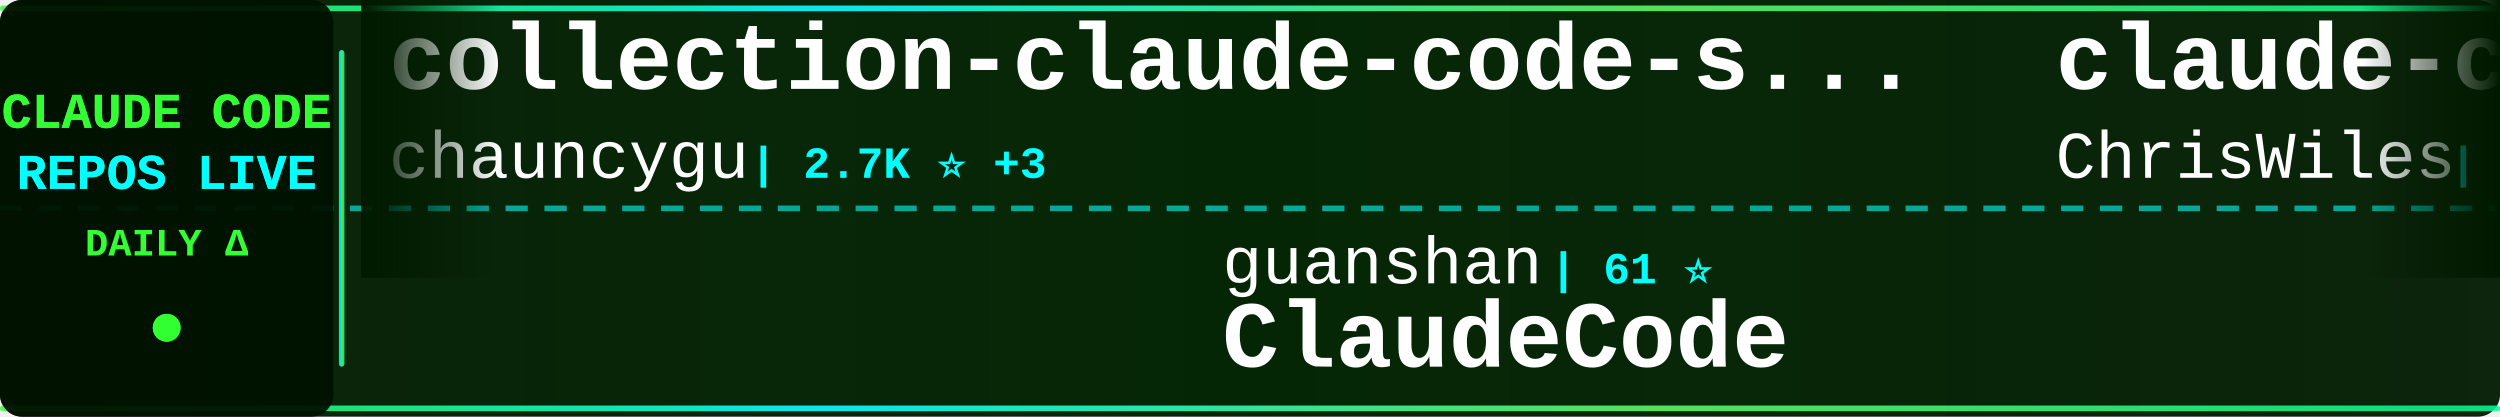
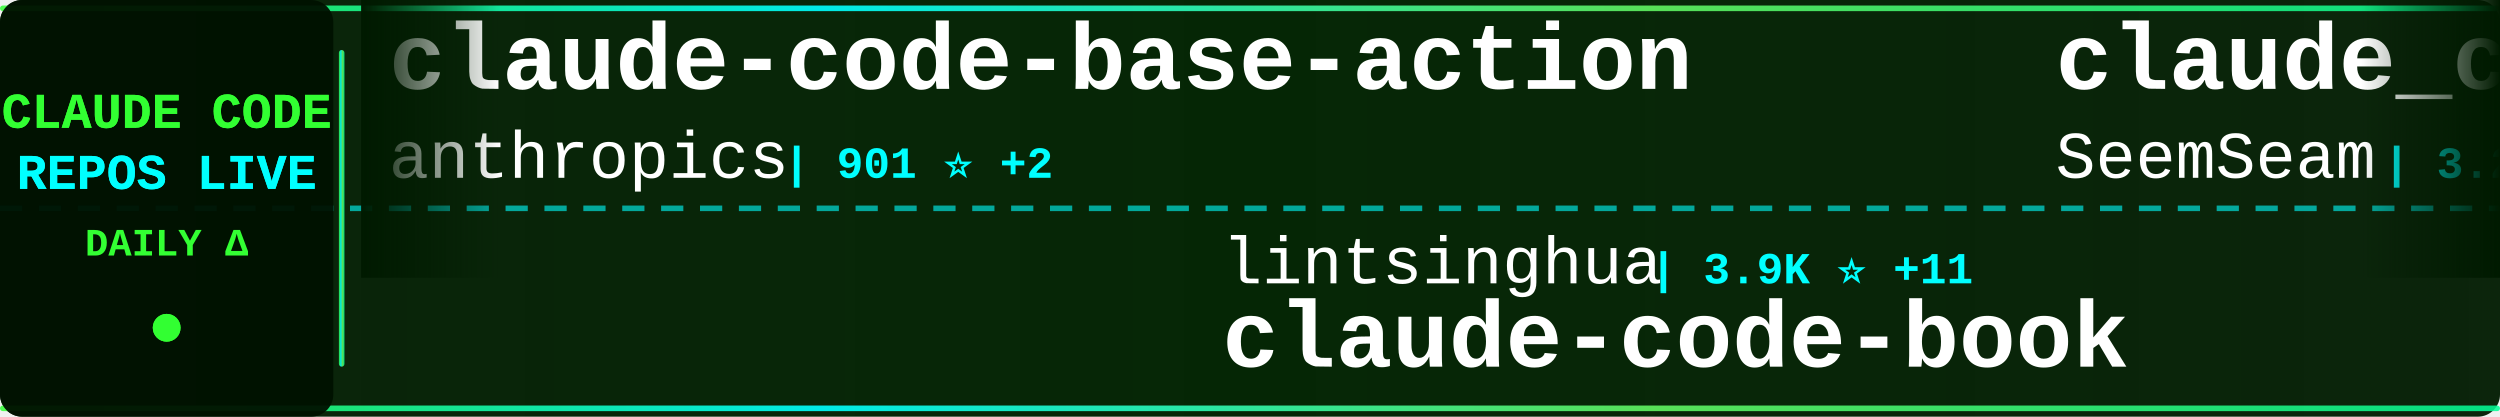
<svg xmlns="http://www.w3.org/2000/svg" width="900" height="150">
  <defs>
    <linearGradient id="tickerBg" x1="0%" y1="0%" x2="100%" y2="0%">
      <stop offset="0%" style="stop-color:#001a00;stop-opacity:0.95" />
      <stop offset="50%" style="stop-color:#002200;stop-opacity:0.98" />
      <stop offset="100%" style="stop-color:#001a00;stop-opacity:0.95" />
    </linearGradient>
    <linearGradient id="borderGrad" x1="0%" y1="0%" x2="100%" y2="0%">
      <stop offset="0%" style="stop-color:#33ff33;stop-opacity:0.85">
        <animate attributeName="stop-opacity" values="0.85;1;0.85" dur="2s" repeatCount="indefinite" />
      </stop>
      <stop offset="33%" style="stop-color:#00ffff;stop-opacity:0.9">
        <animate attributeName="stop-opacity" values="0.9;1;0.9" dur="2.2s" repeatCount="indefinite" />
      </stop>
      <stop offset="66%" style="stop-color:#66ff66;stop-opacity:0.85">
        <animate attributeName="stop-opacity" values="0.85;1;0.85" dur="1.8s" repeatCount="indefinite" />
      </stop>
      <stop offset="100%" style="stop-color:#00ff99;stop-opacity:0.85">
        <animate attributeName="stop-opacity" values="0.85;1;0.85" dur="2s" repeatCount="indefinite" />
      </stop>
    </linearGradient>
    <filter id="textGlow">
      <feGaussianBlur stdDeviation="0.1" result="coloredBlur" />
      <feMerge>
        <feMergeNode in="coloredBlur" />
        <feMergeNode in="SourceGraphic" />
      </feMerge>
    </filter>
    <filter id="metricGlow">
      <feGaussianBlur stdDeviation="0.2" result="coloredBlur" />
      <feMerge>
        <feMergeNode in="coloredBlur" />
        <feMergeNode in="SourceGraphic" />
      </feMerge>
    </filter>
    <linearGradient id="leftFade" x1="0%" y1="0%" x2="100%" y2="0%">
      <stop offset="0%" style="stop-color:#001a00;stop-opacity:1" />
      <stop offset="100%" style="stop-color:#001a00;stop-opacity:0" />
    </linearGradient>
    <linearGradient id="rightFade" x1="0%" y1="0%" x2="100%" y2="0%">
      <stop offset="0%" style="stop-color:#001a00;stop-opacity:0" />
      <stop offset="100%" style="stop-color:#001a00;stop-opacity:1" />
    </linearGradient>
  </defs>
  <rect width="900" height="150" fill="url(#tickerBg)" rx="8" />
  <rect x="0" y="2" width="900" height="2" fill="url(#borderGrad)" rx="1" />
  <rect x="0" y="146" width="900" height="2" fill="url(#borderGrad)" rx="1" />
  <line x1="0" y1="75" x2="900" y2="75" stroke="#00ffff" stroke-width="2" stroke-dasharray="8 6" opacity="0.6" />
  <rect x="0" y="0" width="120" height="150" fill="#001100" opacity="0.95" rx="8" />
  <text x="60" y="46" font-family="'Courier New', monospace" font-size="18" font-weight="bold" fill="#33ff33" text-anchor="middle" filter="url(#textGlow)">
    CLAUDE CODE
  </text>
  <text x="60" y="68" font-family="'Courier New', monospace" font-size="18" font-weight="bold" fill="#00ffff" text-anchor="middle" filter="url(#textGlow)">
    REPOS LIVE
  </text>
  <text x="60" y="92" font-family="'Courier New', monospace" font-size="14" font-weight="bold" fill="#33ff33" text-anchor="middle">
    DAILY Δ
  </text>
  <circle cx="60" cy="118" r="5" fill="#33ff33" filter="url(#metricGlow)">
    <animate attributeName="r" values="4;6;4" dur="1.5s" repeatCount="indefinite" />
    <animate attributeName="opacity" values="0.6;1;0.6" dur="1.5s" repeatCount="indefinite" />
  </circle>
  <rect x="122" y="18" width="2" height="114" fill="url(#borderGrad)" rx="1" />
  <clipPath id="tickerClip">
    <rect x="130" y="0" width="770" height="150" />
  </clipPath>
  <g clip-path="url(#tickerClip)">
    <g id="tickerItems">
      <animateTransform attributeName="transform" attributeType="XML" type="translate" from="0 0" to="-3000 0" dur="54s" repeatCount="indefinite" />
      <g transform="translate(0, 0)">
-         <text x="140" y="32" font-family="'Courier New', monospace" font-size="34" font-weight="bold" fill="#ffffff">collection-claude-code-s...</text>
-         <text x="140" y="64" font-family="'Courier New', monospace" font-size="24" font-weight="normal" fill="#ffffff" opacity="1.0">chauncygu</text>
-         <text x="270" y="64" font-family="'Courier New', monospace" font-size="16" font-weight="bold" fill="#00ffff"> | 2.7K ⭐ +3</text>
+         <text x="140" y="32" font-family="'Courier New', monospace" font-size="34" font-weight="bold" fill="#ffffff">claude-code-base-action</text>
+         <text x="140" y="64" font-family="'Courier New', monospace" font-size="24" font-weight="normal" fill="#ffffff" opacity="1.0">anthropics</text>
+         <text x="282" y="64" font-family="'Courier New', monospace" font-size="16" font-weight="bold" fill="#00ffff"> | 901 ⭐ +2</text>
      </g>
      <g transform="translate(300, 0)">
+         <text x="140" y="102" font-family="'Courier New', monospace" font-size="24" font-weight="normal" fill="#ffffff" opacity="1.0">lintsinghua</text>
+         <text x="294" y="102" font-family="'Courier New', monospace" font-size="16" font-weight="bold" fill="#00ffff"> | 3.9K ⭐ +11</text>
+         <text x="140" y="132" font-family="'Courier New', monospace" font-size="34" font-weight="bold" fill="#ffffff">claude-code-book</text>
+       </g>
+       <g transform="translate(600, 0)">
+         <text x="140" y="32" font-family="'Courier New', monospace" font-size="34" font-weight="bold" fill="#ffffff">claude_codex_bridge</text>
+         <text x="140" y="64" font-family="'Courier New', monospace" font-size="24" font-weight="normal" fill="#ffffff" opacity="1.0">SeemSeam</text>
+         <text x="258" y="64" font-family="'Courier New', monospace" font-size="16" font-weight="bold" fill="#00ffff"> | 3.2K ⭐ +13</text>
+       </g>
+       <g transform="translate(900, 0)">
        <text x="140" y="102" font-family="'Courier New', monospace" font-size="24" font-weight="normal" fill="#ffffff" opacity="1.0">guanshan</text>
        <text x="258" y="102" font-family="'Courier New', monospace" font-size="16" font-weight="bold" fill="#00ffff"> | 61 ⭐</text>
        <text x="140" y="132" font-family="'Courier New', monospace" font-size="34" font-weight="bold" fill="#ffffff">ClaudeCode</text>
      </g>
-       <g transform="translate(600, 0)">
-         <text x="140" y="32" font-family="'Courier New', monospace" font-size="34" font-weight="bold" fill="#ffffff">claude-code-showcase</text>
-         <text x="140" y="64" font-family="'Courier New', monospace" font-size="24" font-weight="normal" fill="#ffffff" opacity="1.0">ChrisWiles</text>
-         <text x="282" y="64" font-family="'Courier New', monospace" font-size="16" font-weight="bold" fill="#00ffff"> | 6.0K ⭐ +3</text>
-       </g>
-       <g transform="translate(900, 0)">
-         <text x="140" y="102" font-family="'Courier New', monospace" font-size="24" font-weight="normal" fill="#ffffff" opacity="1.0">Piebald-AI</text>
-         <text x="282" y="102" font-family="'Courier New', monospace" font-size="16" font-weight="bold" fill="#00ffff"> | 11.7K ⭐ +40</text>
-         <text x="140" y="132" font-family="'Courier New', monospace" font-size="34" font-weight="bold" fill="#ffffff">claude-code-system-promp...</text>
-       </g>
      <g transform="translate(1200, 0)">
-         <text x="140" y="32" font-family="'Courier New', monospace" font-size="34" font-weight="bold" fill="#ffffff">learn-claude-code</text>
-         <text x="140" y="64" font-family="'Courier New', monospace" font-size="24" font-weight="normal" fill="#ffffff" opacity="1.0">shareAI-lab</text>
-         <text x="294" y="64" font-family="'Courier New', monospace" font-size="16" font-weight="bold" fill="#00ffff"> | 70.4K ⭐ +133</text>
+         <text x="140" y="32" font-family="'Courier New', monospace" font-size="34" font-weight="bold" fill="#ffffff">free-claude-code</text>
+         <text x="140" y="64" font-family="'Courier New', monospace" font-size="24" font-weight="normal" fill="#ffffff" opacity="1.0">Alishahryar1</text>
+         <text x="306" y="64" font-family="'Courier New', monospace" font-size="16" font-weight="bold" fill="#00ffff"> | 39.3K ⭐ +171</text>
      </g>
      <g transform="translate(1500, 0)">
-         <text x="140" y="102" font-family="'Courier New', monospace" font-size="24" font-weight="normal" fill="#ffffff" opacity="1.0">AICoderTudou</text>
-         <text x="306" y="102" font-family="'Courier New', monospace" font-size="16" font-weight="bold" fill="#00ffff"> | 498 ⭐</text>
-         <text x="140" y="132" font-family="'Courier New', monospace" font-size="34" font-weight="bold" fill="#ffffff">claude-code-tudou</text>
+         <text x="140" y="102" font-family="'Courier New', monospace" font-size="24" font-weight="normal" fill="#ffffff" opacity="1.0">zstmfhy</text>
+         <text x="246" y="102" font-family="'Courier New', monospace" font-size="16" font-weight="bold" fill="#00ffff"> | 190 ⭐</text>
+         <text x="140" y="132" font-family="'Courier New', monospace" font-size="34" font-weight="bold" fill="#ffffff">Claude-code</text>
      </g>
      <g transform="translate(1800, 0)">
-         <text x="140" y="32" font-family="'Courier New', monospace" font-size="34" font-weight="bold" fill="#ffffff">claude-code-proxy</text>
-         <text x="140" y="64" font-family="'Courier New', monospace" font-size="24" font-weight="normal" fill="#ffffff" opacity="1.0">fuergaosi233</text>
-         <text x="306" y="64" font-family="'Courier New', monospace" font-size="16" font-weight="bold" fill="#00ffff"> | 2.7K ⭐ +1</text>
+         <text x="140" y="32" font-family="'Courier New', monospace" font-size="34" font-weight="bold" fill="#ffffff">claude-code-guide</text>
+         <text x="140" y="64" font-family="'Courier New', monospace" font-size="24" font-weight="normal" fill="#ffffff" opacity="1.0">Cranot</text>
+         <text x="234" y="64" font-family="'Courier New', monospace" font-size="16" font-weight="bold" fill="#00ffff"> | 2.8K ⭐ +1</text>
      </g>
      <g transform="translate(2100, 0)">
+         <text x="140" y="102" font-family="'Courier New', monospace" font-size="24" font-weight="normal" fill="#ffffff" opacity="1.0">feiskyer</text>
+         <text x="258" y="102" font-family="'Courier New', monospace" font-size="16" font-weight="bold" fill="#00ffff"> | 1.6K ⭐ +3</text>
+         <text x="140" y="132" font-family="'Courier New', monospace" font-size="34" font-weight="bold" fill="#ffffff">claude-code-settings</text>
+       </g>
+       <g transform="translate(2400, 0)">
+         <text x="140" y="32" font-family="'Courier New', monospace" font-size="34" font-weight="bold" fill="#ffffff">claude-code-reverse</text>
+         <text x="140" y="64" font-family="'Courier New', monospace" font-size="24" font-weight="normal" fill="#ffffff" opacity="1.0">Yuyz0112</text>
+         <text x="258" y="64" font-family="'Courier New', monospace" font-size="16" font-weight="bold" fill="#00ffff"> | 2.4K ⭐</text>
+       </g>
+       <g transform="translate(2700, 0)">
        <text x="140" y="102" font-family="'Courier New', monospace" font-size="24" font-weight="normal" fill="#ffffff" opacity="1.0">fazxes</text>
-         <text x="234" y="102" font-family="'Courier New', monospace" font-size="16" font-weight="bold" fill="#00ffff"> | 225 ⭐</text>
+         <text x="234" y="102" font-family="'Courier New', monospace" font-size="16" font-weight="bold" fill="#00ffff"> | 226 ⭐ +1</text>
        <text x="140" y="132" font-family="'Courier New', monospace" font-size="34" font-weight="bold" fill="#ffffff">Claude-code</text>
      </g>
-       <g transform="translate(2400, 0)">
-         <text x="140" y="32" font-family="'Courier New', monospace" font-size="34" font-weight="bold" fill="#ffffff">claude-code-security-rev...</text>
+       <g transform="translate(3000, 0)">
+         <text x="140" y="32" font-family="'Courier New', monospace" font-size="34" font-weight="bold" fill="#ffffff">claude-code-base-action</text>
        <text x="140" y="64" font-family="'Courier New', monospace" font-size="24" font-weight="normal" fill="#ffffff" opacity="1.0">anthropics</text>
-         <text x="282" y="64" font-family="'Courier New', monospace" font-size="16" font-weight="bold" fill="#00ffff"> | 5.5K ⭐ +11</text>
-       </g>
-       <g transform="translate(2700, 0)">
-         <text x="140" y="102" font-family="'Courier New', monospace" font-size="24" font-weight="normal" fill="#ffffff" opacity="1.0">LING71671</text>
-         <text x="270" y="102" font-family="'Courier New', monospace" font-size="16" font-weight="bold" fill="#00ffff"> | 912 ⭐ +2</text>
-         <text x="140" y="132" font-family="'Courier New', monospace" font-size="34" font-weight="bold" fill="#ffffff">Open-ClaudeCode</text>
-       </g>
-       <g transform="translate(3000, 0)">
-         <text x="140" y="32" font-family="'Courier New', monospace" font-size="34" font-weight="bold" fill="#ffffff">collection-claude-code-s...</text>
-         <text x="140" y="64" font-family="'Courier New', monospace" font-size="24" font-weight="normal" fill="#ffffff" opacity="1.0">chauncygu</text>
-         <text x="270" y="64" font-family="'Courier New', monospace" font-size="16" font-weight="bold" fill="#00ffff"> | 2.7K ⭐ +3</text>
+         <text x="282" y="64" font-family="'Courier New', monospace" font-size="16" font-weight="bold" fill="#00ffff"> | 901 ⭐ +2</text>
      </g>
      <g transform="translate(3300, 0)">
+         <text x="140" y="102" font-family="'Courier New', monospace" font-size="24" font-weight="normal" fill="#ffffff" opacity="1.0">lintsinghua</text>
+         <text x="294" y="102" font-family="'Courier New', monospace" font-size="16" font-weight="bold" fill="#00ffff"> | 3.9K ⭐ +11</text>
+         <text x="140" y="132" font-family="'Courier New', monospace" font-size="34" font-weight="bold" fill="#ffffff">claude-code-book</text>
+       </g>
+       <g transform="translate(3600, 0)">
+         <text x="140" y="32" font-family="'Courier New', monospace" font-size="34" font-weight="bold" fill="#ffffff">claude_codex_bridge</text>
+         <text x="140" y="64" font-family="'Courier New', monospace" font-size="24" font-weight="normal" fill="#ffffff" opacity="1.0">SeemSeam</text>
+         <text x="258" y="64" font-family="'Courier New', monospace" font-size="16" font-weight="bold" fill="#00ffff"> | 3.2K ⭐ +13</text>
+       </g>
+       <g transform="translate(3900, 0)">
        <text x="140" y="102" font-family="'Courier New', monospace" font-size="24" font-weight="normal" fill="#ffffff" opacity="1.0">guanshan</text>
        <text x="258" y="102" font-family="'Courier New', monospace" font-size="16" font-weight="bold" fill="#00ffff"> | 61 ⭐</text>
        <text x="140" y="132" font-family="'Courier New', monospace" font-size="34" font-weight="bold" fill="#ffffff">ClaudeCode</text>
-       </g>
-       <g transform="translate(3600, 0)">
-         <text x="140" y="32" font-family="'Courier New', monospace" font-size="34" font-weight="bold" fill="#ffffff">claude-code-showcase</text>
-         <text x="140" y="64" font-family="'Courier New', monospace" font-size="24" font-weight="normal" fill="#ffffff" opacity="1.0">ChrisWiles</text>
-         <text x="282" y="64" font-family="'Courier New', monospace" font-size="16" font-weight="bold" fill="#00ffff"> | 6.0K ⭐ +3</text>
-       </g>
-       <g transform="translate(3900, 0)">
-         <text x="140" y="102" font-family="'Courier New', monospace" font-size="24" font-weight="normal" fill="#ffffff" opacity="1.0">Piebald-AI</text>
-         <text x="282" y="102" font-family="'Courier New', monospace" font-size="16" font-weight="bold" fill="#00ffff"> | 11.7K ⭐ +40</text>
-         <text x="140" y="132" font-family="'Courier New', monospace" font-size="34" font-weight="bold" fill="#ffffff">claude-code-system-promp...</text>
      </g>
    </g>
  </g>
  <rect x="130" y="0" width="50" height="100" fill="url(#leftFade)" />
  <rect x="850" y="0" width="50" height="100" fill="url(#rightFade)" />
</svg>
